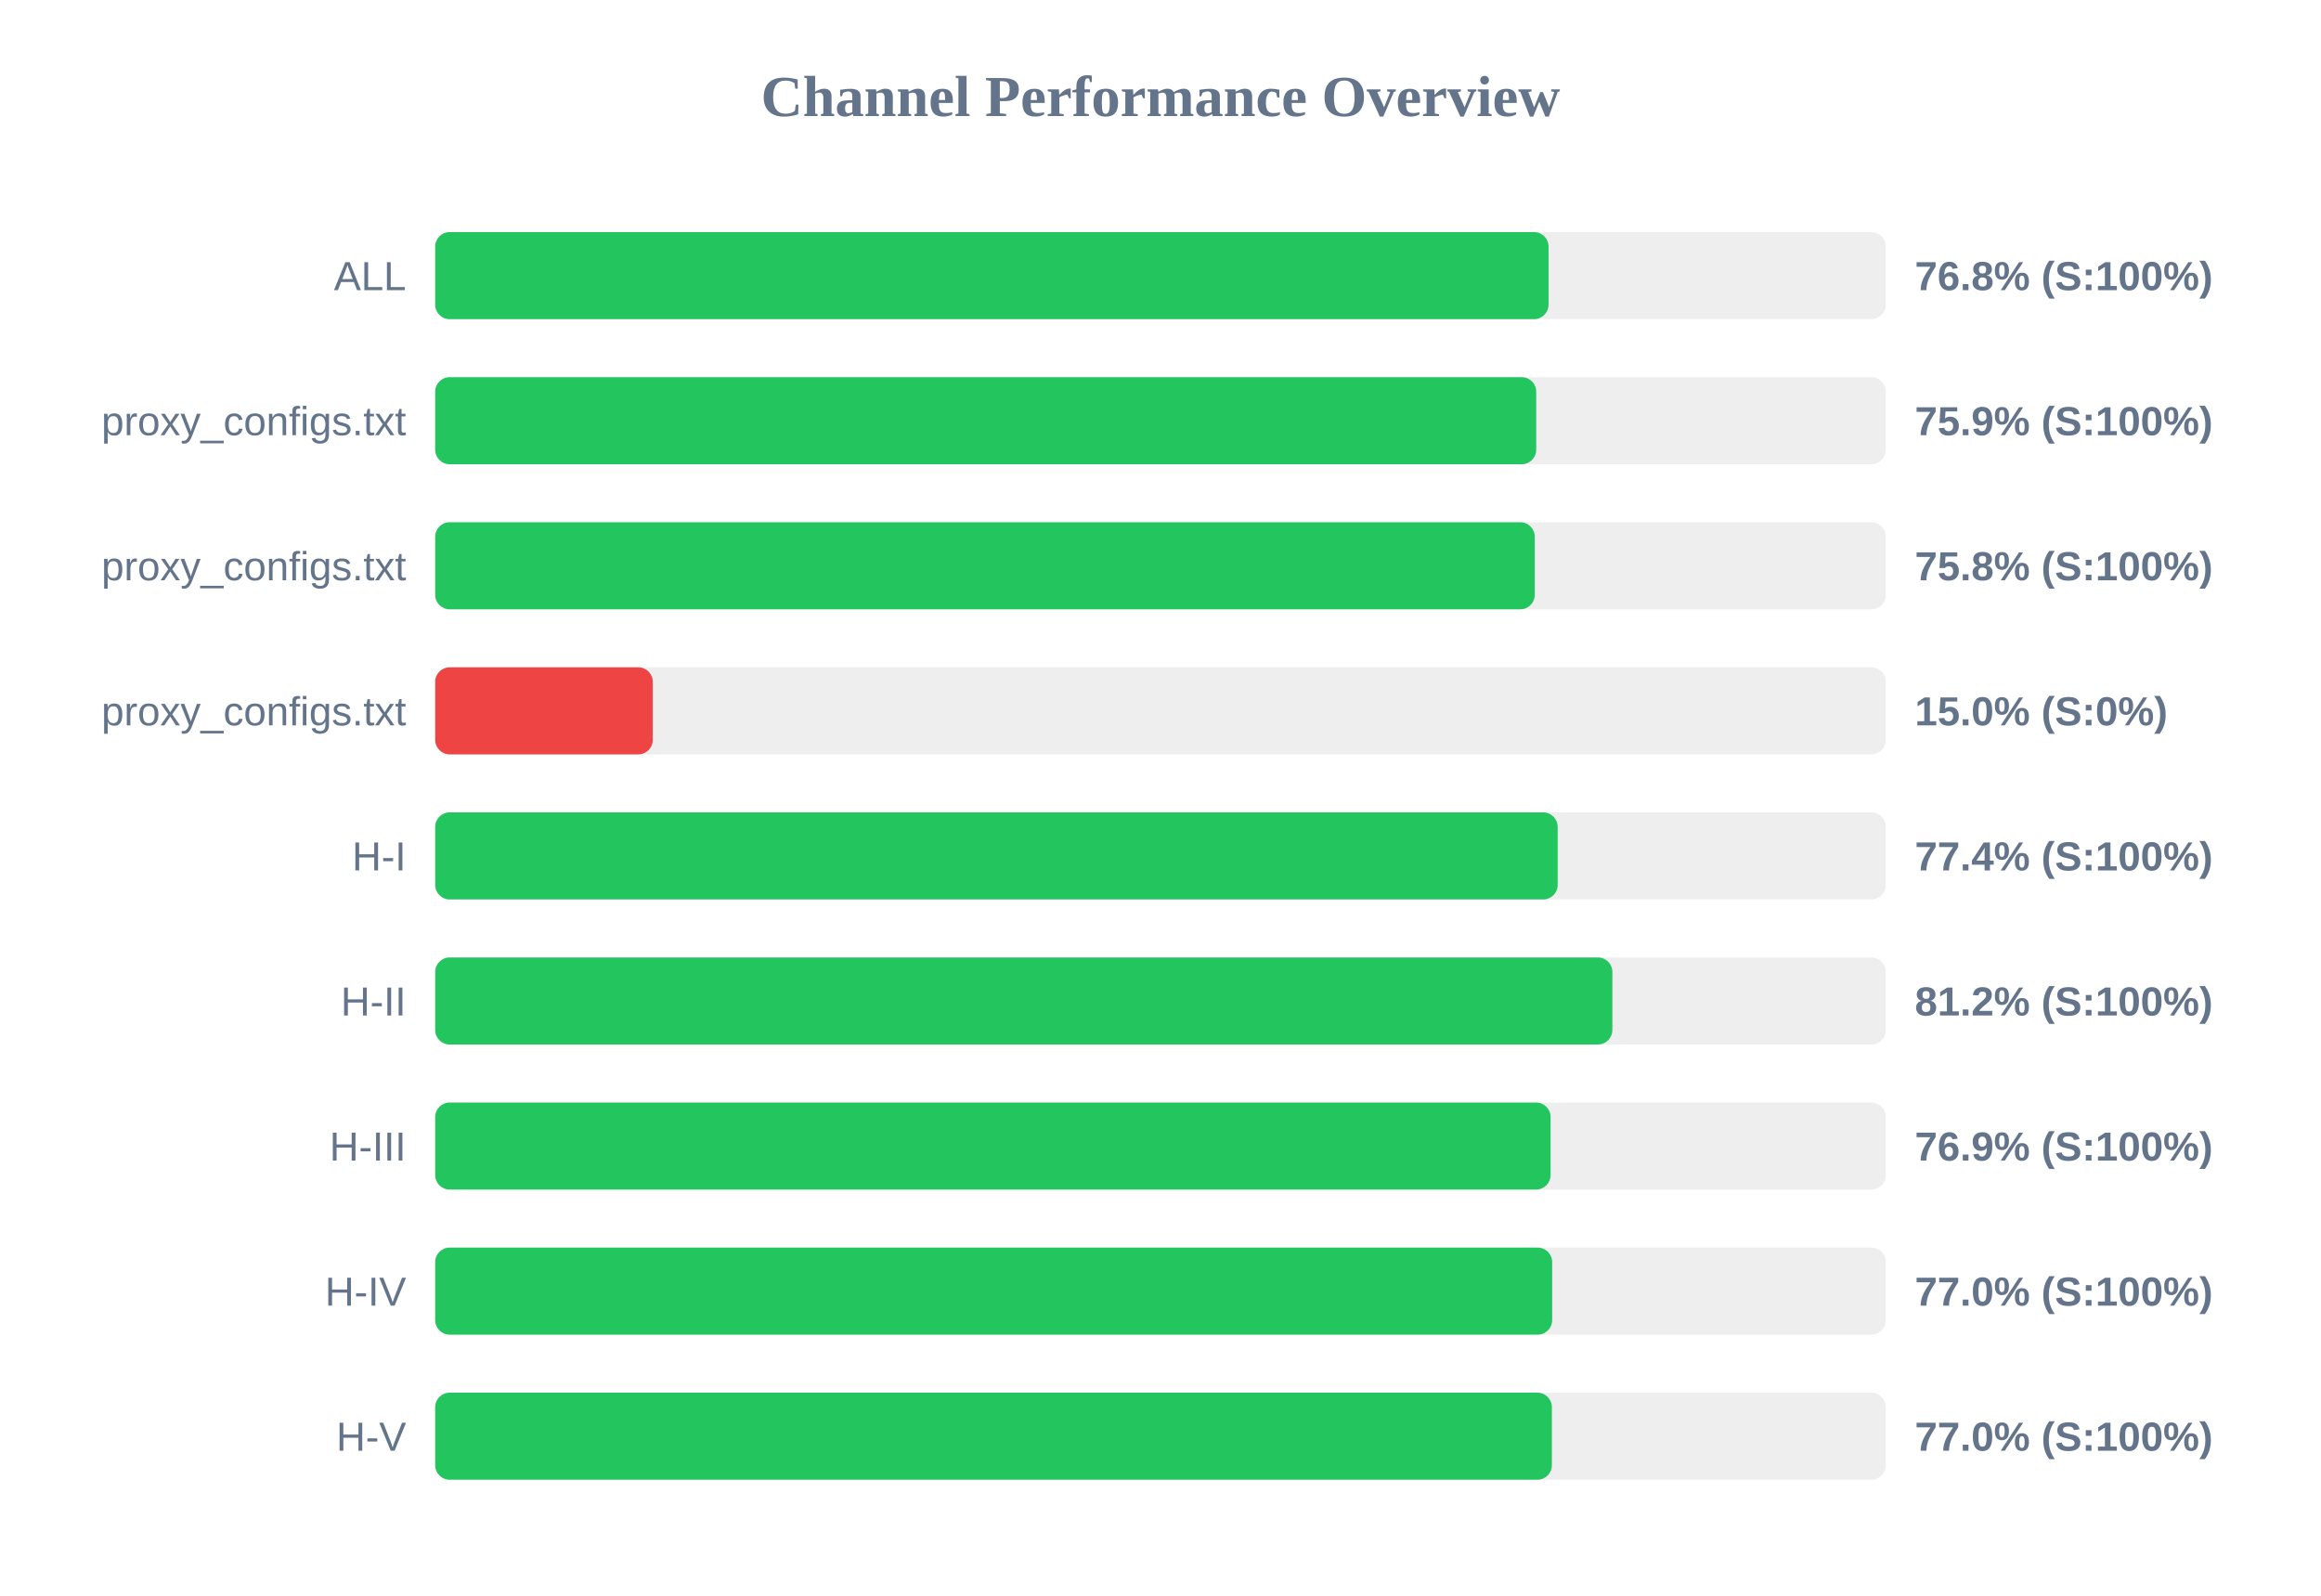
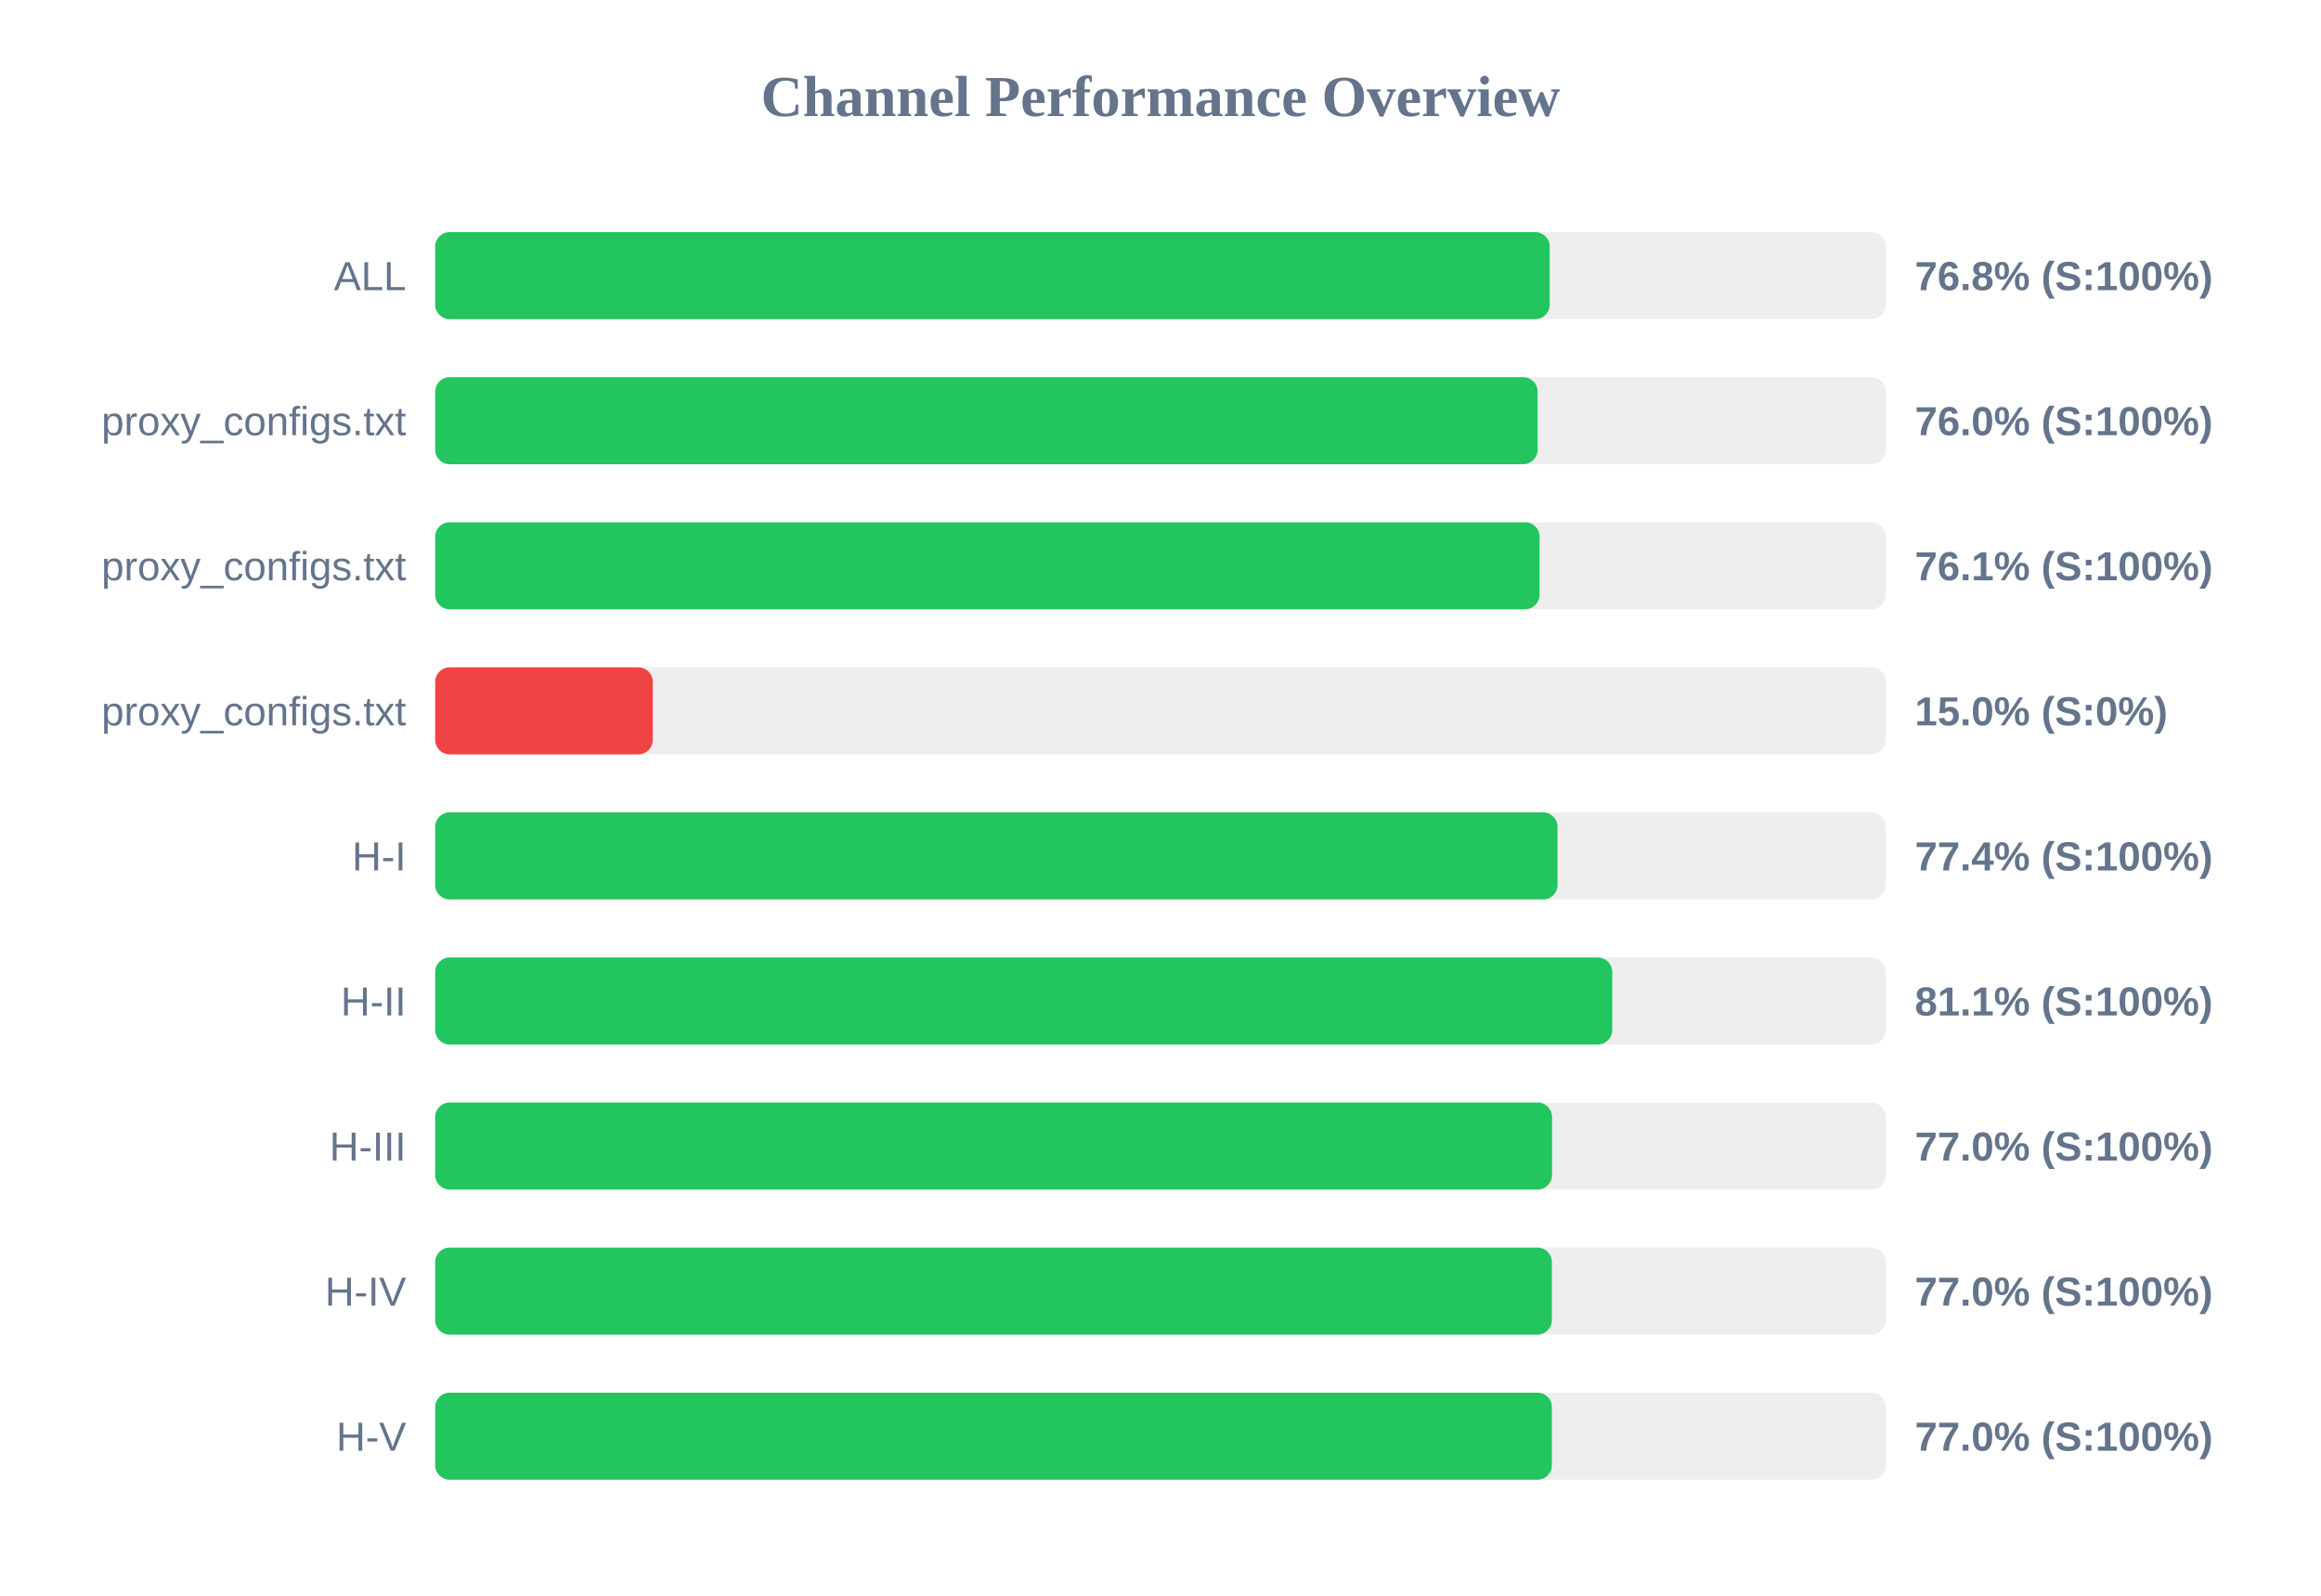
<svg xmlns="http://www.w3.org/2000/svg" width="800" height="550" version="1.1">
  <style>
        .row { font: 14px Arial; fill: #64748b; }
        .score { font: bold 14px Arial; fill: #64748b; }
    </style>
  <text x="400" y="40" text-anchor="middle" font-size="20px" font-weight="bold" fill="#64748b">Channel Performance Overview</text>
  <rect x="150" y="80" width="500" height="30" fill="#eee" rx="5" />
-   <rect x="150" y="80" width="383.75" height="30" fill="#22c55e" rx="5" />
+   <rect x="150" y="80" width="384.15" height="30" fill="#22c55e" rx="5" />
  <text x="140" y="100" text-anchor="end" class="row">ALL</text>
  <text x="660" y="100" text-anchor="start" class="score">76.8% (S:100%)</text>
  <rect x="150" y="130" width="500" height="30" fill="#eee" rx="5" />
-   <rect x="150" y="130" width="379.5" height="30" fill="#22c55e" rx="5" />
+   <rect x="150" y="130" width="380.0" height="30" fill="#22c55e" rx="5" />
  <text x="140" y="150" text-anchor="end" class="row">proxy_configs.txt</text>
-   <text x="660" y="150" text-anchor="start" class="score">75.9% (S:100%)</text>
+   <text x="660" y="150" text-anchor="start" class="score">76.0% (S:100%)</text>
  <rect x="150" y="180" width="500" height="30" fill="#eee" rx="5" />
-   <rect x="150" y="180" width="379.0" height="30" fill="#22c55e" rx="5" />
+   <rect x="150" y="180" width="380.65" height="30" fill="#22c55e" rx="5" />
  <text x="140" y="200" text-anchor="end" class="row">proxy_configs.txt</text>
-   <text x="660" y="200" text-anchor="start" class="score">75.8% (S:100%)</text>
+   <text x="660" y="200" text-anchor="start" class="score">76.1% (S:100%)</text>
  <rect x="150" y="230" width="500" height="30" fill="#eee" rx="5" />
  <rect x="150" y="230" width="75.0" height="30" fill="#ef4444" rx="5" />
  <text x="140" y="250" text-anchor="end" class="row">proxy_configs.txt</text>
  <text x="660" y="250" text-anchor="start" class="score">15.0% (S:0%)</text>
  <rect x="150" y="280" width="500" height="30" fill="#eee" rx="5" />
-   <rect x="150" y="280" width="386.9" height="30" fill="#22c55e" rx="5" />
+   <rect x="150" y="280" width="386.85" height="30" fill="#22c55e" rx="5" />
  <text x="140" y="300" text-anchor="end" class="row">H-I</text>
  <text x="660" y="300" text-anchor="start" class="score">77.4% (S:100%)</text>
  <rect x="150" y="330" width="500" height="30" fill="#eee" rx="5" />
-   <rect x="150" y="330" width="405.75" height="30" fill="#22c55e" rx="5" />
+   <rect x="150" y="330" width="405.7" height="30" fill="#22c55e" rx="5" />
  <text x="140" y="350" text-anchor="end" class="row">H-II</text>
-   <text x="660" y="350" text-anchor="start" class="score">81.2% (S:100%)</text>
+   <text x="660" y="350" text-anchor="start" class="score">81.1% (S:100%)</text>
  <rect x="150" y="380" width="500" height="30" fill="#eee" rx="5" />
-   <rect x="150" y="380" width="384.45" height="30" fill="#22c55e" rx="5" />
+   <rect x="150" y="380" width="384.95" height="30" fill="#22c55e" rx="5" />
  <text x="140" y="400" text-anchor="end" class="row">H-III</text>
-   <text x="660" y="400" text-anchor="start" class="score">76.9% (S:100%)</text>
+   <text x="660" y="400" text-anchor="start" class="score">77.0% (S:100%)</text>
  <rect x="150" y="430" width="500" height="30" fill="#eee" rx="5" />
-   <rect x="150" y="430" width="385.0" height="30" fill="#22c55e" rx="5" />
+   <rect x="150" y="430" width="384.9" height="30" fill="#22c55e" rx="5" />
  <text x="140" y="450" text-anchor="end" class="row">H-IV</text>
  <text x="660" y="450" text-anchor="start" class="score">77.0% (S:100%)</text>
  <rect x="150" y="480" width="500" height="30" fill="#eee" rx="5" />
  <rect x="150" y="480" width="384.9" height="30" fill="#22c55e" rx="5" />
  <text x="140" y="500" text-anchor="end" class="row">H-V</text>
  <text x="660" y="500" text-anchor="start" class="score">77.0% (S:100%)</text>
</svg>
